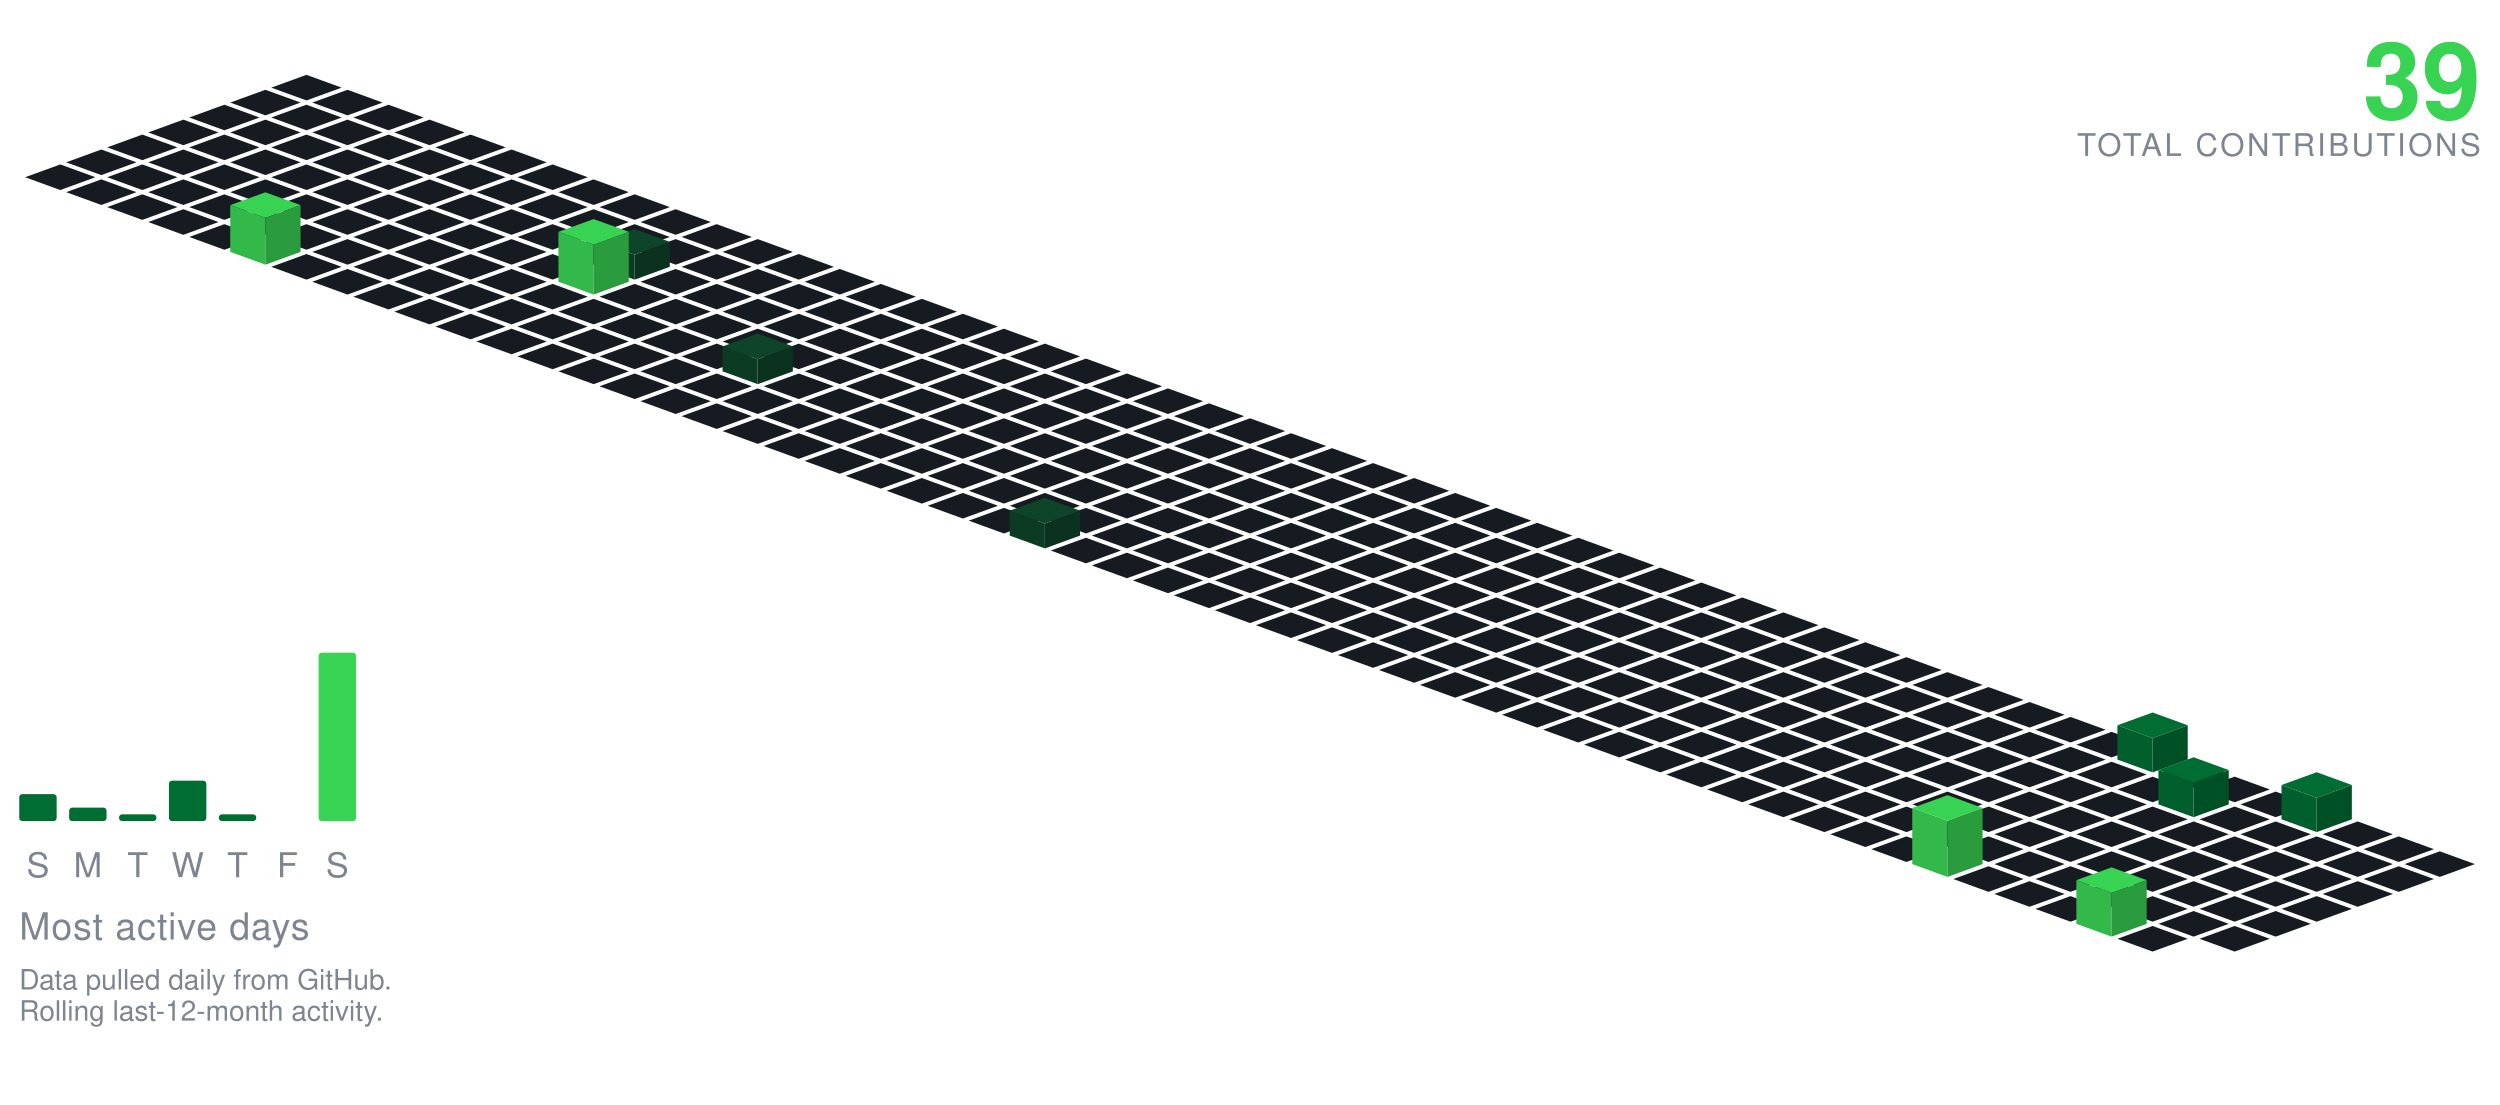
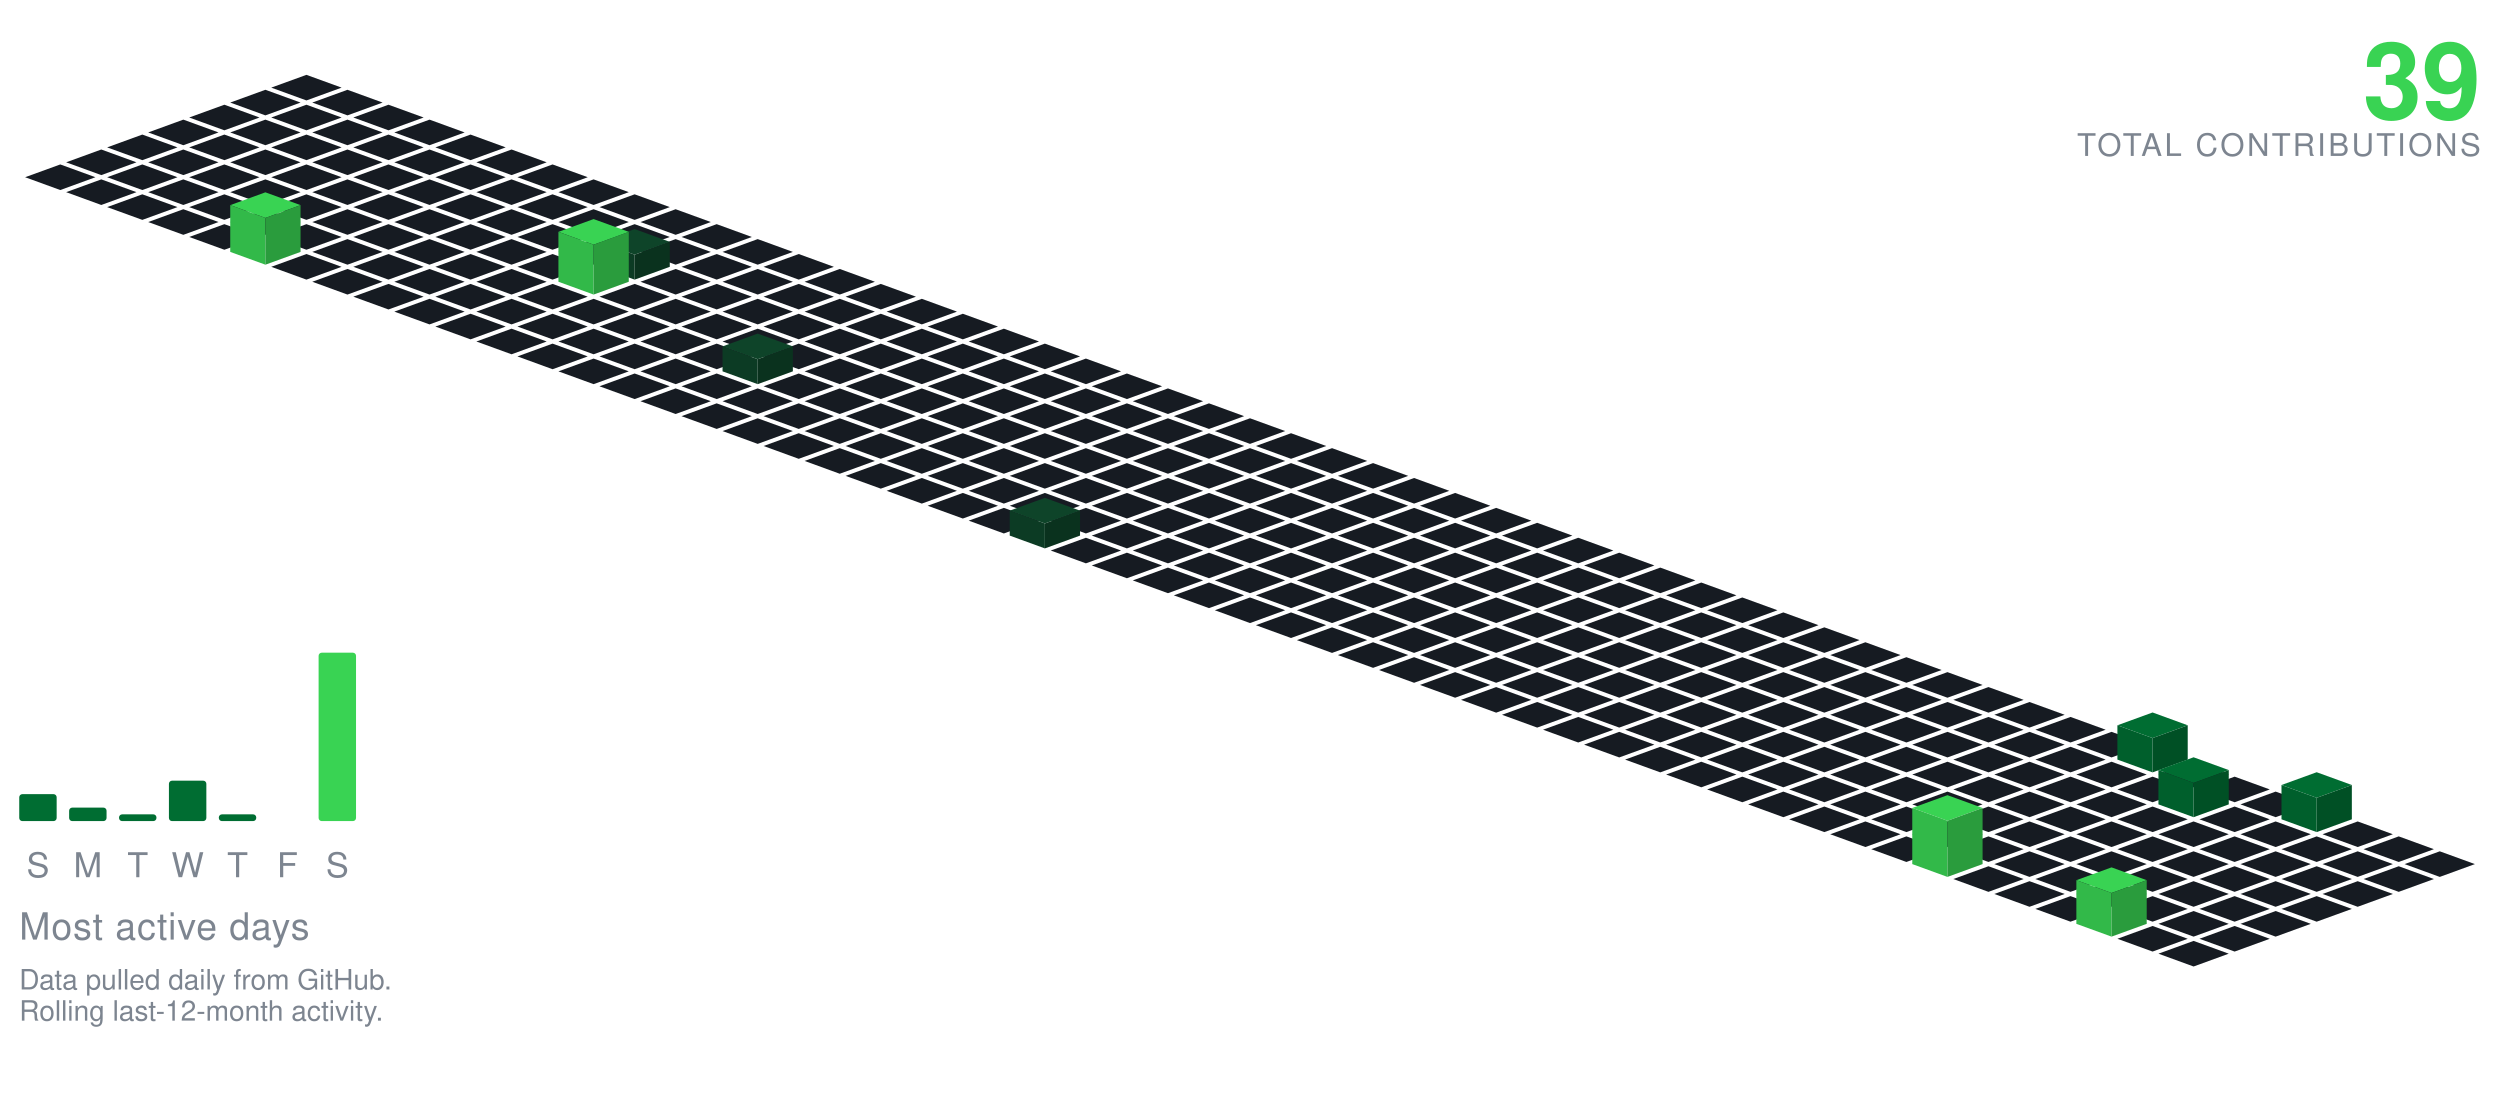
<svg xmlns="http://www.w3.org/2000/svg" viewBox="-98.09 -24.00 801.34 354.30" width="801" height="354">
  <polygon points="0.00,0.00 11.28,4.10 0.00,8.21 -11.28,4.10" fill="#161b22" />
  <polygon points="-13.16,4.79 -1.88,8.89 -13.16,13.00 -24.43,8.89" fill="#161b22" />
  <polygon points="13.16,4.79 24.43,8.89 13.16,13.00 1.88,8.89" fill="#161b22" />
  <polygon points="-26.31,9.58 -15.04,13.68 -26.31,17.79 -37.59,13.68" fill="#161b22" />
  <polygon points="0.00,9.58 11.28,13.68 0.00,17.79 -11.28,13.68" fill="#161b22" />
  <polygon points="26.31,9.58 37.59,13.68 26.31,17.79 15.04,13.68" fill="#161b22" />
  <polygon points="-39.47,14.36 -28.19,18.47 -39.47,22.57 -50.74,18.47" fill="#161b22" />
  <polygon points="-13.16,14.36 -1.88,18.47 -13.16,22.57 -24.43,18.47" fill="#161b22" />
  <polygon points="13.16,14.36 24.43,18.47 13.16,22.57 1.88,18.47" fill="#161b22" />
  <polygon points="39.47,14.36 50.74,18.47 39.47,22.57 28.19,18.47" fill="#161b22" />
  <polygon points="-52.62,19.15 -41.35,23.26 -52.62,27.36 -63.90,23.26" fill="#161b22" />
  <polygon points="-26.31,19.15 -15.04,23.26 -26.31,27.36 -37.59,23.26" fill="#161b22" />
  <polygon points="0.00,19.15 11.28,23.26 0.00,27.36 -11.28,23.26" fill="#161b22" />
  <polygon points="26.31,19.15 37.59,23.26 26.31,27.36 15.04,23.26" fill="#161b22" />
  <polygon points="52.62,19.15 63.90,23.26 52.62,27.36 41.35,23.26" fill="#161b22" />
  <polygon points="-65.78,23.94 -54.50,28.05 -65.78,32.15 -77.05,28.05" fill="#161b22" />
  <polygon points="-39.47,23.94 -28.19,28.05 -39.47,32.15 -50.74,28.05" fill="#161b22" />
  <polygon points="-13.16,23.94 -1.88,28.05 -13.16,32.15 -24.43,28.05" fill="#161b22" />
  <polygon points="13.16,23.94 24.43,28.05 13.16,32.15 1.88,28.05" fill="#161b22" />
  <polygon points="39.47,23.94 50.74,28.05 39.47,32.15 28.19,28.05" fill="#161b22" />
  <polygon points="65.78,23.94 77.05,28.05 65.78,32.15 54.50,28.05" fill="#161b22" />
  <polygon points="-78.93,28.73 -67.66,32.83 -78.93,36.94 -90.21,32.83" fill="#161b22" />
  <polygon points="-52.62,28.73 -41.35,32.83 -52.62,36.94 -63.90,32.83" fill="#161b22" />
  <polygon points="-26.31,28.73 -15.04,32.83 -26.31,36.94 -37.59,32.83" fill="#161b22" />
  <polygon points="0.00,28.73 11.28,32.83 0.00,36.94 -11.28,32.83" fill="#161b22" />
  <polygon points="26.31,28.73 37.59,32.83 26.31,36.94 15.04,32.83" fill="#161b22" />
  <polygon points="52.62,28.73 63.90,32.83 52.62,36.94 41.35,32.83" fill="#161b22" />
  <polygon points="78.93,28.73 90.21,32.83 78.93,36.94 67.66,32.83" fill="#161b22" />
  <polygon points="-65.78,33.52 -54.50,37.62 -65.78,41.73 -77.05,37.62" fill="#161b22" />
  <polygon points="-39.47,33.52 -28.19,37.62 -39.47,41.73 -50.74,37.62" fill="#161b22" />
  <polygon points="-13.16,33.52 -1.88,37.62 -13.16,41.73 -24.43,37.62" fill="#161b22" />
  <polygon points="13.16,33.52 24.43,37.62 13.16,41.73 1.88,37.62" fill="#161b22" />
  <polygon points="39.47,33.52 50.74,37.62 39.47,41.73 28.19,37.62" fill="#161b22" />
  <polygon points="65.78,33.52 77.05,37.62 65.78,41.73 54.50,37.62" fill="#161b22" />
  <polygon points="92.09,33.52 103.37,37.62 92.09,41.73 80.81,37.62" fill="#161b22" />
  <polygon points="-52.62,38.31 -41.35,42.41 -52.62,46.51 -63.90,42.41" fill="#161b22" />
  <polygon points="-26.31,38.31 -15.04,42.41 -26.31,46.51 -37.59,42.41" fill="#161b22" />
  <polygon points="0.00,38.31 11.28,42.41 0.00,46.51 -11.28,42.41" fill="#161b22" />
  <polygon points="26.31,38.31 37.59,42.41 26.31,46.51 15.04,42.41" fill="#161b22" />
  <polygon points="52.62,38.31 63.90,42.41 52.62,46.51 41.35,42.41" fill="#161b22" />
  <polygon points="78.93,38.31 90.21,42.41 78.93,46.51 67.66,42.41" fill="#161b22" />
  <polygon points="105.25,38.31 116.52,42.41 105.25,46.51 93.97,42.41" fill="#161b22" />
  <polygon points="-39.47,43.09 -28.19,47.20 -39.47,51.30 -50.74,47.20" fill="#161b22" />
  <polygon points="-13.16,43.09 -1.88,47.20 -13.16,51.30 -24.43,47.20" fill="#161b22" />
  <polygon points="13.16,43.09 24.43,47.20 13.16,51.30 1.88,47.20" fill="#161b22" />
  <polygon points="39.47,43.09 50.74,47.20 39.47,51.30 28.19,47.20" fill="#161b22" />
  <polygon points="65.78,43.09 77.05,47.20 65.78,51.30 54.50,47.20" fill="#161b22" />
  <polygon points="92.09,43.09 103.37,47.20 92.09,51.30 80.81,47.20" fill="#161b22" />
  <polygon points="118.40,43.09 129.68,47.20 118.40,51.30 107.12,47.20" fill="#161b22" />
  <polygon points="-26.31,47.88 -15.04,51.99 -26.31,56.09 -37.59,51.99" fill="#161b22" />
  <polygon points="0.00,47.88 11.28,51.99 0.00,56.09 -11.28,51.99" fill="#161b22" />
  <polygon points="26.31,47.88 37.59,51.99 26.31,56.09 15.04,51.99" fill="#161b22" />
  <polygon points="52.62,47.88 63.90,51.99 52.62,56.09 41.35,51.99" fill="#161b22" />
  <polygon points="78.93,47.88 90.21,51.99 78.93,56.09 67.66,51.99" fill="#161b22" />
  <polygon points="105.25,47.88 116.52,51.99 105.25,56.09 93.97,51.99" fill="#161b22" />
  <polygon points="131.56,47.88 142.83,51.99 131.56,56.09 120.28,51.99" fill="#161b22" />
  <polygon points="13.16,52.67 24.43,56.78 13.16,60.88 1.88,56.78" fill="#161b22" />
  <polygon points="39.47,52.67 50.74,56.78 39.47,60.88 28.19,56.78" fill="#161b22" />
  <polygon points="65.78,52.67 77.05,56.78 65.78,60.88 54.50,56.78" fill="#161b22" />
  <polygon points="92.09,52.67 103.37,56.78 92.09,60.88 80.81,56.78" fill="#161b22" />
  <polygon points="118.40,52.67 129.68,56.78 118.40,60.88 107.12,56.78" fill="#161b22" />
  <polygon points="144.71,52.67 155.99,56.78 144.71,60.88 133.44,56.78" fill="#161b22" />
  <polygon points="-13.16,37.67 -1.88,41.78 -13.16,45.88 -24.43,41.78" fill="#39d353" />
  <polygon points="-24.43,56.78 -24.43,41.78 -13.16,45.88 -13.16,60.88" fill="#32b949" />
  <polygon points="-13.16,60.88 -13.16,45.88 -1.88,41.78 -1.88,56.78" fill="#2a9c3d" />
  <polygon points="0.00,57.46 11.28,61.56 0.00,65.67 -11.28,61.56" fill="#161b22" />
  <polygon points="26.31,57.46 37.59,61.56 26.31,65.67 15.04,61.56" fill="#161b22" />
  <polygon points="52.62,57.46 63.90,61.56 52.62,65.67 41.35,61.56" fill="#161b22" />
  <polygon points="78.93,57.46 90.21,61.56 78.93,65.67 67.66,61.56" fill="#161b22" />
  <polygon points="131.56,57.46 142.83,61.56 131.56,65.67 120.28,61.56" fill="#161b22" />
  <polygon points="157.87,57.46 169.14,61.56 157.87,65.67 146.59,61.56" fill="#161b22" />
  <polygon points="105.25,49.46 116.52,53.56 105.25,57.67 93.97,53.56" fill="#0e4429" />
  <polygon points="93.97,61.56 93.97,53.56 105.25,57.67 105.25,65.67" fill="#0c3b24" />
  <polygon points="105.25,65.67 105.25,57.67 116.52,53.56 116.52,61.56" fill="#0a321e" />
  <polygon points="13.16,62.25 24.43,66.35 13.16,70.46 1.88,66.35" fill="#161b22" />
  <polygon points="39.47,62.25 50.74,66.35 39.47,70.46 28.19,66.35" fill="#161b22" />
  <polygon points="65.78,62.25 77.05,66.35 65.78,70.46 54.50,66.35" fill="#161b22" />
  <polygon points="118.40,62.25 129.68,66.35 118.40,70.46 107.12,66.35" fill="#161b22" />
  <polygon points="144.71,62.25 155.99,66.35 144.71,70.46 133.44,66.35" fill="#161b22" />
  <polygon points="171.02,62.25 182.30,66.35 171.02,70.46 159.75,66.35" fill="#161b22" />
  <polygon points="92.09,46.25 103.37,50.35 92.09,54.46 80.81,50.35" fill="#39d353" />
  <polygon points="80.81,66.35 80.81,50.35 92.09,54.46 92.09,70.46" fill="#32b949" />
  <polygon points="92.09,70.46 92.09,54.46 103.37,50.35 103.37,66.35" fill="#2a9c3d" />
  <polygon points="26.31,67.04 37.59,71.14 26.31,75.24 15.04,71.14" fill="#161b22" />
  <polygon points="52.62,67.04 63.90,71.14 52.62,75.24 41.35,71.14" fill="#161b22" />
  <polygon points="78.93,67.04 90.21,71.14 78.93,75.24 67.66,71.14" fill="#161b22" />
  <polygon points="105.25,67.04 116.52,71.14 105.25,75.24 93.97,71.14" fill="#161b22" />
  <polygon points="131.56,67.04 142.83,71.14 131.56,75.24 120.28,71.14" fill="#161b22" />
  <polygon points="157.87,67.04 169.14,71.14 157.87,75.24 146.59,71.14" fill="#161b22" />
  <polygon points="184.18,67.04 195.46,71.14 184.18,75.24 172.90,71.14" fill="#161b22" />
  <polygon points="39.47,71.82 50.74,75.93 39.47,80.03 28.19,75.93" fill="#161b22" />
  <polygon points="65.78,71.82 77.05,75.93 65.78,80.03 54.50,75.93" fill="#161b22" />
  <polygon points="92.09,71.82 103.37,75.93 92.09,80.03 80.81,75.93" fill="#161b22" />
  <polygon points="118.40,71.82 129.68,75.93 118.40,80.03 107.12,75.93" fill="#161b22" />
  <polygon points="144.71,71.82 155.99,75.93 144.71,80.03 133.44,75.93" fill="#161b22" />
  <polygon points="171.02,71.82 182.30,75.93 171.02,80.03 159.75,75.93" fill="#161b22" />
  <polygon points="197.34,71.82 208.61,75.93 197.34,80.03 186.06,75.93" fill="#161b22" />
  <polygon points="52.62,76.61 63.90,80.72 52.62,84.82 41.35,80.72" fill="#161b22" />
  <polygon points="78.93,76.61 90.21,80.72 78.93,84.82 67.66,80.72" fill="#161b22" />
  <polygon points="105.25,76.61 116.52,80.72 105.25,84.82 93.97,80.72" fill="#161b22" />
  <polygon points="131.56,76.61 142.83,80.72 131.56,84.82 120.28,80.72" fill="#161b22" />
  <polygon points="157.87,76.61 169.14,80.72 157.87,84.82 146.59,80.72" fill="#161b22" />
  <polygon points="184.18,76.61 195.46,80.72 184.18,84.82 172.90,80.72" fill="#161b22" />
  <polygon points="210.49,76.61 221.77,80.72 210.49,84.82 199.21,80.72" fill="#161b22" />
  <polygon points="65.78,81.40 77.05,85.51 65.78,89.61 54.50,85.51" fill="#161b22" />
  <polygon points="92.09,81.40 103.37,85.51 92.09,89.61 80.81,85.51" fill="#161b22" />
  <polygon points="118.40,81.40 129.68,85.51 118.40,89.61 107.12,85.51" fill="#161b22" />
  <polygon points="144.71,81.40 155.99,85.51 144.71,89.61 133.44,85.51" fill="#161b22" />
  <polygon points="171.02,81.40 182.30,85.51 171.02,89.61 159.75,85.51" fill="#161b22" />
  <polygon points="197.34,81.40 208.61,85.51 197.34,89.61 186.06,85.51" fill="#161b22" />
  <polygon points="223.65,81.40 234.92,85.51 223.65,89.61 212.37,85.51" fill="#161b22" />
  <polygon points="78.93,86.19 90.21,90.29 78.93,94.40 67.66,90.29" fill="#161b22" />
  <polygon points="105.25,86.19 116.52,90.29 105.25,94.40 93.97,90.29" fill="#161b22" />
  <polygon points="131.56,86.19 142.83,90.29 131.56,94.40 120.28,90.29" fill="#161b22" />
  <polygon points="157.87,86.19 169.14,90.29 157.87,94.40 146.59,90.29" fill="#161b22" />
  <polygon points="184.18,86.19 195.46,90.29 184.18,94.40 172.90,90.29" fill="#161b22" />
  <polygon points="210.49,86.19 221.77,90.29 210.49,94.40 199.21,90.29" fill="#161b22" />
  <polygon points="236.80,86.19 248.08,90.29 236.80,94.40 225.53,90.29" fill="#161b22" />
  <polygon points="92.09,90.98 103.37,95.08 92.09,99.19 80.81,95.08" fill="#161b22" />
  <polygon points="118.40,90.98 129.68,95.08 118.40,99.19 107.12,95.08" fill="#161b22" />
  <polygon points="171.02,90.98 182.30,95.08 171.02,99.19 159.75,95.08" fill="#161b22" />
  <polygon points="197.34,90.98 208.61,95.08 197.34,99.19 186.06,95.08" fill="#161b22" />
  <polygon points="223.65,90.98 234.92,95.08 223.65,99.19 212.37,95.08" fill="#161b22" />
  <polygon points="249.96,90.98 261.23,95.08 249.96,99.19 238.68,95.08" fill="#161b22" />
  <polygon points="144.71,82.98 155.99,87.08 144.71,91.19 133.44,87.08" fill="#0e4429" />
  <polygon points="133.44,95.08 133.44,87.08 144.71,91.19 144.71,99.19" fill="#0c3b24" />
  <polygon points="144.71,99.19 144.71,91.19 155.99,87.08 155.99,95.08" fill="#0a321e" />
  <polygon points="105.25,95.77 116.52,99.87 105.25,103.97 93.97,99.87" fill="#161b22" />
  <polygon points="131.56,95.77 142.83,99.87 131.56,103.97 120.28,99.87" fill="#161b22" />
  <polygon points="157.87,95.77 169.14,99.87 157.87,103.97 146.59,99.87" fill="#161b22" />
  <polygon points="184.18,95.77 195.46,99.87 184.18,103.97 172.90,99.87" fill="#161b22" />
  <polygon points="210.49,95.77 221.77,99.87 210.49,103.97 199.21,99.87" fill="#161b22" />
  <polygon points="236.80,95.77 248.08,99.87 236.80,103.97 225.53,99.87" fill="#161b22" />
  <polygon points="263.11,95.77 274.39,99.87 263.11,103.97 251.84,99.87" fill="#161b22" />
  <polygon points="118.40,100.55 129.68,104.66 118.40,108.76 107.12,104.66" fill="#161b22" />
  <polygon points="144.71,100.55 155.99,104.66 144.71,108.76 133.44,104.66" fill="#161b22" />
  <polygon points="171.02,100.55 182.30,104.66 171.02,108.76 159.75,104.66" fill="#161b22" />
  <polygon points="197.34,100.55 208.61,104.66 197.34,108.76 186.06,104.66" fill="#161b22" />
  <polygon points="223.65,100.55 234.92,104.66 223.65,108.76 212.37,104.66" fill="#161b22" />
  <polygon points="249.96,100.55 261.23,104.66 249.96,108.76 238.68,104.66" fill="#161b22" />
  <polygon points="276.27,100.55 287.55,104.66 276.27,108.76 264.99,104.66" fill="#161b22" />
  <polygon points="131.56,105.34 142.83,109.45 131.56,113.55 120.28,109.45" fill="#161b22" />
  <polygon points="157.87,105.34 169.14,109.45 157.87,113.55 146.59,109.45" fill="#161b22" />
  <polygon points="184.18,105.34 195.46,109.45 184.18,113.55 172.90,109.45" fill="#161b22" />
  <polygon points="210.49,105.34 221.77,109.45 210.49,113.55 199.21,109.45" fill="#161b22" />
  <polygon points="236.80,105.34 248.08,109.45 236.80,113.55 225.53,109.45" fill="#161b22" />
  <polygon points="263.11,105.34 274.39,109.45 263.11,113.55 251.84,109.45" fill="#161b22" />
  <polygon points="289.43,105.34 300.70,109.45 289.43,113.55 278.15,109.45" fill="#161b22" />
  <polygon points="144.71,110.13 155.99,114.23 144.71,118.34 133.44,114.23" fill="#161b22" />
  <polygon points="171.02,110.13 182.30,114.23 171.02,118.34 159.75,114.23" fill="#161b22" />
  <polygon points="197.34,110.13 208.61,114.23 197.34,118.34 186.06,114.23" fill="#161b22" />
  <polygon points="223.65,110.13 234.92,114.23 223.65,118.34 212.37,114.23" fill="#161b22" />
  <polygon points="249.96,110.13 261.23,114.23 249.96,118.34 238.68,114.23" fill="#161b22" />
  <polygon points="276.27,110.13 287.55,114.23 276.27,118.34 264.99,114.23" fill="#161b22" />
  <polygon points="302.58,110.13 313.86,114.23 302.58,118.34 291.30,114.23" fill="#161b22" />
  <polygon points="157.87,114.92 169.14,119.02 157.87,123.13 146.59,119.02" fill="#161b22" />
  <polygon points="184.18,114.92 195.46,119.02 184.18,123.13 172.90,119.02" fill="#161b22" />
  <polygon points="210.49,114.92 221.77,119.02 210.49,123.13 199.21,119.02" fill="#161b22" />
  <polygon points="236.80,114.92 248.08,119.02 236.80,123.13 225.53,119.02" fill="#161b22" />
  <polygon points="263.11,114.92 274.39,119.02 263.11,123.13 251.84,119.02" fill="#161b22" />
  <polygon points="289.43,114.92 300.70,119.02 289.43,123.13 278.15,119.02" fill="#161b22" />
  <polygon points="315.74,114.92 327.01,119.02 315.74,123.13 304.46,119.02" fill="#161b22" />
  <polygon points="171.02,119.71 182.30,123.81 171.02,127.92 159.75,123.81" fill="#161b22" />
  <polygon points="197.34,119.71 208.61,123.81 197.34,127.92 186.06,123.81" fill="#161b22" />
  <polygon points="223.65,119.71 234.92,123.81 223.65,127.92 212.37,123.81" fill="#161b22" />
  <polygon points="249.96,119.71 261.23,123.81 249.96,127.92 238.68,123.81" fill="#161b22" />
  <polygon points="276.27,119.71 287.55,123.81 276.27,127.92 264.99,123.81" fill="#161b22" />
  <polygon points="302.58,119.71 313.86,123.81 302.58,127.92 291.30,123.81" fill="#161b22" />
  <polygon points="328.89,119.71 340.17,123.81 328.89,127.92 317.62,123.81" fill="#161b22" />
  <polygon points="184.18,124.50 195.46,128.60 184.18,132.70 172.90,128.60" fill="#161b22" />
  <polygon points="210.49,124.50 221.77,128.60 210.49,132.70 199.21,128.60" fill="#161b22" />
  <polygon points="236.80,124.50 248.08,128.60 236.80,132.70 225.53,128.60" fill="#161b22" />
  <polygon points="263.11,124.50 274.39,128.60 263.11,132.70 251.84,128.60" fill="#161b22" />
  <polygon points="289.43,124.50 300.70,128.60 289.43,132.70 278.15,128.60" fill="#161b22" />
  <polygon points="315.74,124.50 327.01,128.60 315.74,132.70 304.46,128.60" fill="#161b22" />
  <polygon points="342.05,124.50 353.32,128.60 342.05,132.70 330.77,128.60" fill="#161b22" />
  <polygon points="197.34,129.28 208.61,133.39 197.34,137.49 186.06,133.39" fill="#161b22" />
  <polygon points="223.65,129.28 234.92,133.39 223.65,137.49 212.37,133.39" fill="#161b22" />
  <polygon points="249.96,129.28 261.23,133.39 249.96,137.49 238.68,133.39" fill="#161b22" />
  <polygon points="276.27,129.28 287.55,133.39 276.27,137.49 264.99,133.39" fill="#161b22" />
  <polygon points="302.58,129.28 313.86,133.39 302.58,137.49 291.30,133.39" fill="#161b22" />
  <polygon points="328.89,129.28 340.17,133.39 328.89,137.49 317.62,133.39" fill="#161b22" />
  <polygon points="355.20,129.28 366.48,133.39 355.20,137.49 343.93,133.39" fill="#161b22" />
  <polygon points="210.49,134.07 221.77,138.18 210.49,142.28 199.21,138.18" fill="#161b22" />
  <polygon points="236.80,134.07 248.08,138.18 236.80,142.28 225.53,138.18" fill="#161b22" />
  <polygon points="263.11,134.07 274.39,138.18 263.11,142.28 251.84,138.18" fill="#161b22" />
  <polygon points="289.43,134.07 300.70,138.18 289.43,142.28 278.15,138.18" fill="#161b22" />
  <polygon points="315.74,134.07 327.01,138.18 315.74,142.28 304.46,138.18" fill="#161b22" />
  <polygon points="342.05,134.07 353.32,138.18 342.05,142.28 330.77,138.18" fill="#161b22" />
  <polygon points="368.36,134.07 379.64,138.18 368.36,142.28 357.08,138.18" fill="#161b22" />
  <polygon points="223.65,138.86 234.92,142.96 223.65,147.07 212.37,142.96" fill="#161b22" />
  <polygon points="249.96,138.86 261.23,142.96 249.96,147.07 238.68,142.96" fill="#161b22" />
  <polygon points="276.27,138.86 287.55,142.96 276.27,147.07 264.99,142.96" fill="#161b22" />
  <polygon points="302.58,138.86 313.86,142.96 302.58,147.07 291.30,142.96" fill="#161b22" />
  <polygon points="328.89,138.86 340.17,142.96 328.89,147.07 317.62,142.96" fill="#161b22" />
  <polygon points="355.20,138.86 366.48,142.96 355.20,147.07 343.93,142.96" fill="#161b22" />
  <polygon points="381.52,138.86 392.79,142.96 381.52,147.07 370.24,142.96" fill="#161b22" />
  <polygon points="263.11,143.65 274.39,147.75 263.11,151.86 251.84,147.75" fill="#161b22" />
  <polygon points="289.43,143.65 300.70,147.75 289.43,151.86 278.15,147.75" fill="#161b22" />
  <polygon points="315.74,143.65 327.01,147.75 315.74,151.86 304.46,147.75" fill="#161b22" />
  <polygon points="342.05,143.65 353.32,147.75 342.05,151.86 330.77,147.75" fill="#161b22" />
  <polygon points="368.36,143.65 379.64,147.75 368.36,151.86 357.08,147.75" fill="#161b22" />
  <polygon points="394.67,143.65 405.95,147.75 394.67,151.86 383.39,147.75" fill="#161b22" />
  <polygon points="236.80,135.65 248.08,139.75 236.80,143.86 225.53,139.75" fill="#0e4429" />
  <polygon points="225.53,147.75 225.53,139.75 236.80,143.86 236.80,151.86" fill="#0c3b24" />
  <polygon points="236.80,151.86 236.80,143.86 248.08,139.75 248.08,147.75" fill="#0a321e" />
  <polygon points="249.96,148.44 261.23,152.54 249.96,156.65 238.68,152.54" fill="#161b22" />
  <polygon points="276.27,148.44 287.55,152.54 276.27,156.65 264.99,152.54" fill="#161b22" />
  <polygon points="302.58,148.44 313.86,152.54 302.58,156.65 291.30,152.54" fill="#161b22" />
  <polygon points="328.89,148.44 340.17,152.54 328.89,156.65 317.62,152.54" fill="#161b22" />
  <polygon points="355.20,148.44 366.48,152.54 355.20,156.65 343.93,152.54" fill="#161b22" />
  <polygon points="381.52,148.44 392.79,152.54 381.52,156.65 370.24,152.54" fill="#161b22" />
  <polygon points="407.83,148.44 419.10,152.54 407.83,156.65 396.55,152.54" fill="#161b22" />
  <polygon points="263.11,153.23 274.39,157.33 263.11,161.43 251.84,157.33" fill="#161b22" />
  <polygon points="289.43,153.23 300.70,157.33 289.43,161.43 278.15,157.33" fill="#161b22" />
  <polygon points="315.74,153.23 327.01,157.33 315.74,161.43 304.46,157.33" fill="#161b22" />
  <polygon points="342.05,153.23 353.32,157.33 342.05,161.43 330.77,157.33" fill="#161b22" />
  <polygon points="368.36,153.23 379.64,157.33 368.36,161.43 357.08,157.33" fill="#161b22" />
  <polygon points="394.67,153.23 405.95,157.33 394.67,161.43 383.39,157.33" fill="#161b22" />
  <polygon points="420.98,153.23 432.26,157.33 420.98,161.43 409.71,157.33" fill="#161b22" />
  <polygon points="276.27,158.01 287.55,162.12 276.27,166.22 264.99,162.12" fill="#161b22" />
  <polygon points="302.58,158.01 313.86,162.12 302.58,166.22 291.30,162.12" fill="#161b22" />
  <polygon points="328.89,158.01 340.17,162.12 328.89,166.22 317.62,162.12" fill="#161b22" />
  <polygon points="355.20,158.01 366.48,162.12 355.20,166.22 343.93,162.12" fill="#161b22" />
  <polygon points="381.52,158.01 392.79,162.12 381.52,166.22 370.24,162.12" fill="#161b22" />
  <polygon points="407.83,158.01 419.10,162.12 407.83,166.22 396.55,162.12" fill="#161b22" />
  <polygon points="434.14,158.01 445.41,162.12 434.14,166.22 422.86,162.12" fill="#161b22" />
  <polygon points="289.43,162.80 300.70,166.91 289.43,171.01 278.15,166.91" fill="#161b22" />
  <polygon points="315.74,162.80 327.01,166.91 315.74,171.01 304.46,166.91" fill="#161b22" />
  <polygon points="342.05,162.80 353.32,166.91 342.05,171.01 330.77,166.91" fill="#161b22" />
  <polygon points="368.36,162.80 379.64,166.91 368.36,171.01 357.08,166.91" fill="#161b22" />
  <polygon points="394.67,162.80 405.95,166.91 394.67,171.01 383.39,166.91" fill="#161b22" />
  <polygon points="420.98,162.80 432.26,166.91 420.98,171.01 409.71,166.91" fill="#161b22" />
  <polygon points="447.29,162.80 458.57,166.91 447.29,171.01 436.02,166.91" fill="#161b22" />
  <polygon points="302.58,167.59 313.86,171.69 302.58,175.80 291.30,171.69" fill="#161b22" />
  <polygon points="328.89,167.59 340.17,171.69 328.89,175.80 317.62,171.69" fill="#161b22" />
  <polygon points="355.20,167.59 366.48,171.69 355.20,175.80 343.93,171.69" fill="#161b22" />
  <polygon points="381.52,167.59 392.79,171.69 381.52,175.80 370.24,171.69" fill="#161b22" />
  <polygon points="407.83,167.59 419.10,171.69 407.83,175.80 396.55,171.69" fill="#161b22" />
  <polygon points="434.14,167.59 445.41,171.69 434.14,175.80 422.86,171.69" fill="#161b22" />
  <polygon points="460.45,167.59 471.73,171.69 460.45,175.80 449.17,171.69" fill="#161b22" />
  <polygon points="315.74,172.38 327.01,176.48 315.74,180.59 304.46,176.48" fill="#161b22" />
  <polygon points="342.05,172.38 353.32,176.48 342.05,180.59 330.77,176.48" fill="#161b22" />
  <polygon points="368.36,172.38 379.64,176.48 368.36,180.59 357.08,176.48" fill="#161b22" />
  <polygon points="394.67,172.38 405.95,176.48 394.67,180.59 383.39,176.48" fill="#161b22" />
  <polygon points="420.98,172.38 432.26,176.48 420.98,180.59 409.71,176.48" fill="#161b22" />
  <polygon points="447.29,172.38 458.57,176.48 447.29,180.59 436.02,176.48" fill="#161b22" />
  <polygon points="473.61,172.38 484.88,176.48 473.61,180.59 462.33,176.48" fill="#161b22" />
  <polygon points="328.89,177.17 340.17,181.27 328.89,185.37 317.62,181.27" fill="#161b22" />
  <polygon points="355.20,177.17 366.48,181.27 355.20,185.37 343.93,181.27" fill="#161b22" />
  <polygon points="381.52,177.17 392.79,181.27 381.52,185.37 370.24,181.27" fill="#161b22" />
  <polygon points="407.83,177.17 419.10,181.27 407.83,185.37 396.55,181.27" fill="#161b22" />
  <polygon points="434.14,177.17 445.41,181.27 434.14,185.37 422.86,181.27" fill="#161b22" />
  <polygon points="460.45,177.17 471.73,181.27 460.45,185.37 449.17,181.27" fill="#161b22" />
  <polygon points="486.76,177.17 498.04,181.27 486.76,185.37 475.48,181.27" fill="#161b22" />
  <polygon points="342.05,181.95 353.32,186.06 342.05,190.16 330.77,186.06" fill="#161b22" />
  <polygon points="368.36,181.95 379.64,186.06 368.36,190.16 357.08,186.06" fill="#161b22" />
  <polygon points="394.67,181.95 405.95,186.06 394.67,190.16 383.39,186.06" fill="#161b22" />
  <polygon points="420.98,181.95 432.26,186.06 420.98,190.16 409.71,186.06" fill="#161b22" />
  <polygon points="447.29,181.95 458.57,186.06 447.29,190.16 436.02,186.06" fill="#161b22" />
  <polygon points="473.61,181.95 484.88,186.06 473.61,190.16 462.33,186.06" fill="#161b22" />
  <polygon points="499.92,181.95 511.19,186.06 499.92,190.16 488.64,186.06" fill="#161b22" />
  <polygon points="355.20,186.74 366.48,190.85 355.20,194.95 343.93,190.85" fill="#161b22" />
  <polygon points="381.52,186.74 392.79,190.85 381.52,194.95 370.24,190.85" fill="#161b22" />
  <polygon points="407.83,186.74 419.10,190.85 407.83,194.95 396.55,190.85" fill="#161b22" />
  <polygon points="434.14,186.74 445.41,190.85 434.14,194.95 422.86,190.85" fill="#161b22" />
  <polygon points="460.45,186.74 471.73,190.85 460.45,194.95 449.17,190.85" fill="#161b22" />
  <polygon points="486.76,186.74 498.04,190.85 486.76,194.95 475.48,190.85" fill="#161b22" />
  <polygon points="513.07,186.74 524.35,190.85 513.07,194.95 501.80,190.85" fill="#161b22" />
  <polygon points="368.36,191.53 379.64,195.64 368.36,199.74 357.08,195.64" fill="#161b22" />
  <polygon points="394.67,191.53 405.95,195.64 394.67,199.74 383.39,195.64" fill="#161b22" />
  <polygon points="420.98,191.53 432.26,195.64 420.98,199.74 409.71,195.64" fill="#161b22" />
  <polygon points="447.29,191.53 458.57,195.64 447.29,199.74 436.02,195.64" fill="#161b22" />
  <polygon points="473.61,191.53 484.88,195.64 473.61,199.74 462.33,195.64" fill="#161b22" />
  <polygon points="499.92,191.53 511.19,195.64 499.92,199.74 488.64,195.64" fill="#161b22" />
  <polygon points="526.23,191.53 537.50,195.64 526.23,199.74 514.95,195.64" fill="#161b22" />
  <polygon points="381.52,196.32 392.79,200.42 381.52,204.53 370.24,200.42" fill="#161b22" />
  <polygon points="407.83,196.32 419.10,200.42 407.83,204.53 396.55,200.42" fill="#161b22" />
  <polygon points="434.14,196.32 445.41,200.42 434.14,204.53 422.86,200.42" fill="#161b22" />
  <polygon points="460.45,196.32 471.73,200.42 460.45,204.53 449.17,200.42" fill="#161b22" />
  <polygon points="486.76,196.32 498.04,200.42 486.76,204.53 475.48,200.42" fill="#161b22" />
  <polygon points="513.07,196.32 524.35,200.42 513.07,204.53 501.80,200.42" fill="#161b22" />
  <polygon points="539.38,196.32 550.66,200.42 539.38,204.53 528.11,200.42" fill="#161b22" />
  <polygon points="394.67,201.11 405.95,205.21 394.67,209.32 383.39,205.21" fill="#161b22" />
  <polygon points="420.98,201.11 432.26,205.21 420.98,209.32 409.71,205.21" fill="#161b22" />
  <polygon points="447.29,201.11 458.57,205.21 447.29,209.32 436.02,205.21" fill="#161b22" />
  <polygon points="473.61,201.11 484.88,205.21 473.61,209.32 462.33,205.21" fill="#161b22" />
  <polygon points="499.92,201.11 511.19,205.21 499.92,209.32 488.64,205.21" fill="#161b22" />
  <polygon points="526.23,201.11 537.50,205.21 526.23,209.32 514.95,205.21" fill="#161b22" />
  <polygon points="552.54,201.11 563.82,205.21 552.54,209.32 541.26,205.21" fill="#161b22" />
  <polygon points="407.83,205.90 419.10,210.00 407.83,214.10 396.55,210.00" fill="#161b22" />
  <polygon points="434.14,205.90 445.41,210.00 434.14,214.10 422.86,210.00" fill="#161b22" />
  <polygon points="460.45,205.90 471.73,210.00 460.45,214.10 449.17,210.00" fill="#161b22" />
  <polygon points="486.76,205.90 498.04,210.00 486.76,214.10 475.48,210.00" fill="#161b22" />
  <polygon points="513.07,205.90 524.35,210.00 513.07,214.10 501.80,210.00" fill="#161b22" />
  <polygon points="539.38,205.90 550.66,210.00 539.38,214.10 528.11,210.00" fill="#161b22" />
  <polygon points="565.69,205.90 576.97,210.00 565.69,214.10 554.42,210.00" fill="#161b22" />
  <polygon points="420.98,210.68 432.26,214.79 420.98,218.89 409.71,214.79" fill="#161b22" />
  <polygon points="447.29,210.68 458.57,214.79 447.29,218.89 436.02,214.79" fill="#161b22" />
  <polygon points="473.61,210.68 484.88,214.79 473.61,218.89 462.33,214.79" fill="#161b22" />
  <polygon points="499.92,210.68 511.19,214.79 499.92,218.89 488.64,214.79" fill="#161b22" />
  <polygon points="526.23,210.68 537.50,214.79 526.23,218.89 514.95,214.79" fill="#161b22" />
  <polygon points="552.54,210.68 563.82,214.79 552.54,218.89 541.26,214.79" fill="#161b22" />
  <polygon points="578.85,210.68 590.13,214.79 578.85,218.89 567.57,214.79" fill="#161b22" />
  <polygon points="434.14,215.47 445.41,219.58 434.14,223.68 422.86,219.58" fill="#161b22" />
  <polygon points="460.45,215.47 471.73,219.58 460.45,223.68 449.17,219.58" fill="#161b22" />
  <polygon points="486.76,215.47 498.04,219.58 486.76,223.68 475.48,219.58" fill="#161b22" />
  <polygon points="513.07,215.47 524.35,219.58 513.07,223.68 501.80,219.58" fill="#161b22" />
  <polygon points="539.38,215.47 550.66,219.58 539.38,223.68 528.11,219.58" fill="#161b22" />
  <polygon points="565.69,215.47 576.97,219.58 565.69,223.68 554.42,219.58" fill="#161b22" />
  <polygon points="592.01,204.47 603.28,208.58 592.01,212.68 580.73,208.58" fill="#006d32" />
  <polygon points="580.73,219.58 580.73,208.58 592.01,212.68 592.01,223.68" fill="#005f2c" />
  <polygon points="592.01,223.68 592.01,212.68 603.28,208.58 603.28,219.58" fill="#005025" />
  <polygon points="447.29,220.26 458.57,224.37 447.29,228.47 436.02,224.37" fill="#161b22" />
  <polygon points="473.61,220.26 484.88,224.37 473.61,228.47 462.33,224.37" fill="#161b22" />
  <polygon points="499.92,220.26 511.19,224.37 499.92,228.47 488.64,224.37" fill="#161b22" />
  <polygon points="526.23,220.26 537.50,224.37 526.23,228.47 514.95,224.37" fill="#161b22" />
  <polygon points="552.54,220.26 563.82,224.37 552.54,228.47 541.26,224.37" fill="#161b22" />
  <polygon points="578.85,220.26 590.13,224.37 578.85,228.47 567.57,224.37" fill="#161b22" />
  <polygon points="605.16,220.26 616.44,224.37 605.16,228.47 593.89,224.37" fill="#161b22" />
  <polygon points="460.45,225.05 471.73,229.15 460.45,233.26 449.17,229.15" fill="#161b22" />
  <polygon points="486.76,225.05 498.04,229.15 486.76,233.26 475.48,229.15" fill="#161b22" />
  <polygon points="513.07,225.05 524.35,229.15 513.07,233.26 501.80,229.15" fill="#161b22" />
  <polygon points="539.38,225.05 550.66,229.15 539.38,233.26 528.11,229.15" fill="#161b22" />
  <polygon points="565.69,225.05 576.97,229.15 565.69,233.26 554.42,229.15" fill="#161b22" />
  <polygon points="592.01,225.05 603.28,229.15 592.01,233.26 580.73,229.15" fill="#161b22" />
  <polygon points="618.32,225.05 629.59,229.15 618.32,233.26 607.04,229.15" fill="#161b22" />
  <polygon points="473.61,229.84 484.88,233.94 473.61,238.05 462.33,233.94" fill="#161b22" />
  <polygon points="499.92,229.84 511.19,233.94 499.92,238.05 488.64,233.94" fill="#161b22" />
  <polygon points="526.23,229.84 537.50,233.94 526.23,238.05 514.95,233.94" fill="#161b22" />
  <polygon points="552.54,229.84 563.82,233.94 552.54,238.05 541.26,233.94" fill="#161b22" />
  <polygon points="578.85,229.84 590.13,233.94 578.85,238.05 567.57,233.94" fill="#161b22" />
  <polygon points="631.47,229.84 642.75,233.94 631.47,238.05 620.20,233.94" fill="#161b22" />
  <polygon points="605.16,218.84 616.44,222.94 605.16,227.05 593.89,222.94" fill="#006d32" />
  <polygon points="593.89,233.94 593.89,222.94 605.16,227.05 605.16,238.05" fill="#005f2c" />
  <polygon points="605.16,238.05 605.16,227.05 616.44,222.94 616.44,233.94" fill="#005025" />
  <polygon points="486.76,234.63 498.04,238.73 486.76,242.83 475.48,238.73" fill="#161b22" />
  <polygon points="513.07,234.63 524.35,238.73 513.07,242.83 501.80,238.73" fill="#161b22" />
  <polygon points="539.38,234.63 550.66,238.73 539.38,242.83 528.11,238.73" fill="#161b22" />
  <polygon points="565.69,234.63 576.97,238.73 565.69,242.83 554.42,238.73" fill="#161b22" />
  <polygon points="592.01,234.63 603.28,238.73 592.01,242.83 580.73,238.73" fill="#161b22" />
  <polygon points="618.32,234.63 629.59,238.73 618.32,242.83 607.04,238.73" fill="#161b22" />
  <polygon points="644.63,223.63 655.91,227.73 644.63,231.83 633.35,227.73" fill="#006d32" />
  <polygon points="633.35,238.73 633.35,227.73 644.63,231.83 644.63,242.83" fill="#005f2c" />
  <polygon points="644.63,242.83 644.63,231.83 655.91,227.73 655.91,238.73" fill="#005025" />
  <polygon points="499.92,239.41 511.19,243.52 499.92,247.62 488.64,243.52" fill="#161b22" />
  <polygon points="526.23,239.41 537.50,243.52 526.23,247.62 514.95,243.52" fill="#161b22" />
  <polygon points="552.54,239.41 563.82,243.52 552.54,247.62 541.26,243.52" fill="#161b22" />
  <polygon points="578.85,239.41 590.13,243.52 578.85,247.62 567.57,243.52" fill="#161b22" />
  <polygon points="605.16,239.41 616.44,243.52 605.16,247.62 593.89,243.52" fill="#161b22" />
  <polygon points="631.47,239.41 642.75,243.52 631.47,247.62 620.20,243.52" fill="#161b22" />
  <polygon points="657.78,239.41 669.06,243.52 657.78,247.62 646.51,243.52" fill="#161b22" />
  <polygon points="513.07,244.20 524.35,248.31 513.07,252.41 501.80,248.31" fill="#161b22" />
  <polygon points="539.38,244.20 550.66,248.31 539.38,252.41 528.11,248.31" fill="#161b22" />
  <polygon points="565.69,244.20 576.97,248.31 565.69,252.41 554.42,248.31" fill="#161b22" />
  <polygon points="592.01,244.20 603.28,248.31 592.01,252.41 580.73,248.31" fill="#161b22" />
  <polygon points="618.32,244.20 629.59,248.31 618.32,252.41 607.04,248.31" fill="#161b22" />
  <polygon points="644.63,244.20 655.91,248.31 644.63,252.41 633.35,248.31" fill="#161b22" />
  <polygon points="670.94,244.20 682.22,248.31 670.94,252.41 659.66,248.31" fill="#161b22" />
  <polygon points="552.54,248.99 563.82,253.09 552.54,257.20 541.26,253.09" fill="#161b22" />
  <polygon points="578.85,248.99 590.13,253.09 578.85,257.20 567.57,253.09" fill="#161b22" />
  <polygon points="605.16,248.99 616.44,253.09 605.16,257.20 593.89,253.09" fill="#161b22" />
  <polygon points="631.47,248.99 642.75,253.09 631.47,257.20 620.20,253.09" fill="#161b22" />
  <polygon points="657.78,248.99 669.06,253.09 657.78,257.20 646.51,253.09" fill="#161b22" />
  <polygon points="684.10,248.99 695.37,253.09 684.10,257.20 672.82,253.09" fill="#161b22" />
  <polygon points="526.23,230.99 537.50,235.09 526.23,239.20 514.95,235.09" fill="#39d353" />
  <polygon points="514.95,253.09 514.95,235.09 526.23,239.20 526.23,257.20" fill="#32b949" />
  <polygon points="526.23,257.20 526.23,239.20 537.50,235.09 537.50,253.09" fill="#2a9c3d" />
  <polygon points="539.38,253.78 550.66,257.88 539.38,261.99 528.11,257.88" fill="#161b22" />
  <polygon points="565.69,253.78 576.97,257.88 565.69,261.99 554.42,257.88" fill="#161b22" />
  <polygon points="592.01,253.78 603.28,257.88 592.01,261.99 580.73,257.88" fill="#161b22" />
  <polygon points="618.32,253.78 629.59,257.88 618.32,261.99 607.04,257.88" fill="#161b22" />
  <polygon points="644.63,253.78 655.91,257.88 644.63,261.99 633.35,257.88" fill="#161b22" />
  <polygon points="670.94,253.78 682.22,257.88 670.94,261.99 659.66,257.88" fill="#161b22" />
  <polygon points="552.54,258.57 563.82,262.67 552.54,266.78 541.26,262.67" fill="#161b22" />
  <polygon points="578.85,258.57 590.13,262.67 578.85,266.78 567.57,262.67" fill="#161b22" />
  <polygon points="605.16,258.57 616.44,262.67 605.16,266.78 593.89,262.67" fill="#161b22" />
  <polygon points="631.47,258.57 642.75,262.67 631.47,266.78 620.20,262.67" fill="#161b22" />
  <polygon points="657.78,258.57 669.06,262.67 657.78,266.78 646.51,262.67" fill="#161b22" />
  <polygon points="565.69,263.36 576.97,267.46 565.69,271.56 554.42,267.46" fill="#161b22" />
  <polygon points="592.01,263.36 603.28,267.46 592.01,271.56 580.73,267.46" fill="#161b22" />
  <polygon points="618.32,263.36 629.59,267.46 618.32,271.56 607.04,267.46" fill="#161b22" />
  <polygon points="644.63,263.36 655.91,267.46 644.63,271.56 633.35,267.46" fill="#161b22" />
  <polygon points="605.16,268.14 616.44,272.25 605.16,276.35 593.89,272.25" fill="#161b22" />
  <polygon points="631.47,268.14 642.75,272.25 631.47,276.35 620.20,272.25" fill="#161b22" />
  <polygon points="578.85,254.14 590.13,258.25 578.85,262.35 567.57,258.25" fill="#39d353" />
  <polygon points="567.57,272.25 567.57,258.25 578.85,262.35 578.85,276.35" fill="#32b949" />
  <polygon points="578.85,276.35 578.85,262.35 590.13,258.25 590.13,272.25" fill="#2a9c3d" />
  <polygon points="592.01,272.93 603.28,277.04 592.01,281.14 580.73,277.04" fill="#161b22" />
  <polygon points="618.32,272.93 629.59,277.04 618.32,281.14 607.04,277.04" fill="#161b22" />
+   <polygon points="605.16,277.72 616.44,281.82 605.16,285.93 593.89,281.82" fill="#161b22" />
  <text x="697.25" y="14.00" text-anchor="end" font-family="-apple-system, BlinkMacSystemFont, &quot;Segoe UI&quot;, Helvetica, Arial, sans-serif" font-size="34" font-weight="700" fill="#39d353">39</text>
  <text x="697.25" y="26.00" text-anchor="end" font-family="-apple-system, BlinkMacSystemFont, &quot;Segoe UI&quot;, Helvetica, Arial, sans-serif" font-size="10" fill="#7d8590" letter-spacing="0.8">TOTAL CONTRIBUTIONS</text>
  <rect x="-92.09" y="230.66" width="12" height="8.64" rx="1" fill="#006d32" />
  <text x="-86.09" y="257.30" text-anchor="middle" font-family="-apple-system, BlinkMacSystemFont, &quot;Segoe UI&quot;, Helvetica, Arial, sans-serif" font-size="11" fill="#7d8590">S</text>
  <rect x="-76.09" y="234.98" width="12" height="4.32" rx="1" fill="#006d32" />
  <text x="-70.09" y="257.30" text-anchor="middle" font-family="-apple-system, BlinkMacSystemFont, &quot;Segoe UI&quot;, Helvetica, Arial, sans-serif" font-size="11" fill="#7d8590">M</text>
  <rect x="-60.09" y="237.14" width="12" height="2.16" rx="1" fill="#006d32" />
  <text x="-54.09" y="257.30" text-anchor="middle" font-family="-apple-system, BlinkMacSystemFont, &quot;Segoe UI&quot;, Helvetica, Arial, sans-serif" font-size="11" fill="#7d8590">T</text>
  <rect x="-44.09" y="226.34" width="12" height="12.96" rx="1" fill="#006d32" />
  <text x="-38.09" y="257.30" text-anchor="middle" font-family="-apple-system, BlinkMacSystemFont, &quot;Segoe UI&quot;, Helvetica, Arial, sans-serif" font-size="11" fill="#7d8590">W</text>
  <rect x="-28.09" y="237.14" width="12" height="2.16" rx="1" fill="#006d32" />
  <text x="-22.09" y="257.30" text-anchor="middle" font-family="-apple-system, BlinkMacSystemFont, &quot;Segoe UI&quot;, Helvetica, Arial, sans-serif" font-size="11" fill="#7d8590">T</text>
  <rect x="-12.09" y="239.30" width="12" height="0.00" rx="1" fill="#006d32" />
  <text x="-6.09" y="257.30" text-anchor="middle" font-family="-apple-system, BlinkMacSystemFont, &quot;Segoe UI&quot;, Helvetica, Arial, sans-serif" font-size="11" fill="#7d8590">F</text>
  <rect x="3.91" y="185.30" width="12" height="54.00" rx="1" fill="#39d353" />
  <text x="9.91" y="257.30" text-anchor="middle" font-family="-apple-system, BlinkMacSystemFont, &quot;Segoe UI&quot;, Helvetica, Arial, sans-serif" font-size="11" fill="#7d8590">S</text>
  <text x="-92.09" y="277.30" font-family="-apple-system, BlinkMacSystemFont, &quot;Segoe UI&quot;, Helvetica, Arial, sans-serif" font-size="12" fill="#7d8590" letter-spacing="0.3">Most active days</text>
  <text x="-92.09" y="293.30" font-family="-apple-system, BlinkMacSystemFont, &quot;Segoe UI&quot;, Helvetica, Arial, sans-serif" font-size="9" fill="#7d8590">Data pulled daily from GitHub.</text>
  <text x="-92.09" y="303.30" font-family="-apple-system, BlinkMacSystemFont, &quot;Segoe UI&quot;, Helvetica, Arial, sans-serif" font-size="9" fill="#7d8590">Rolling last-12-month activity.</text>
</svg>
